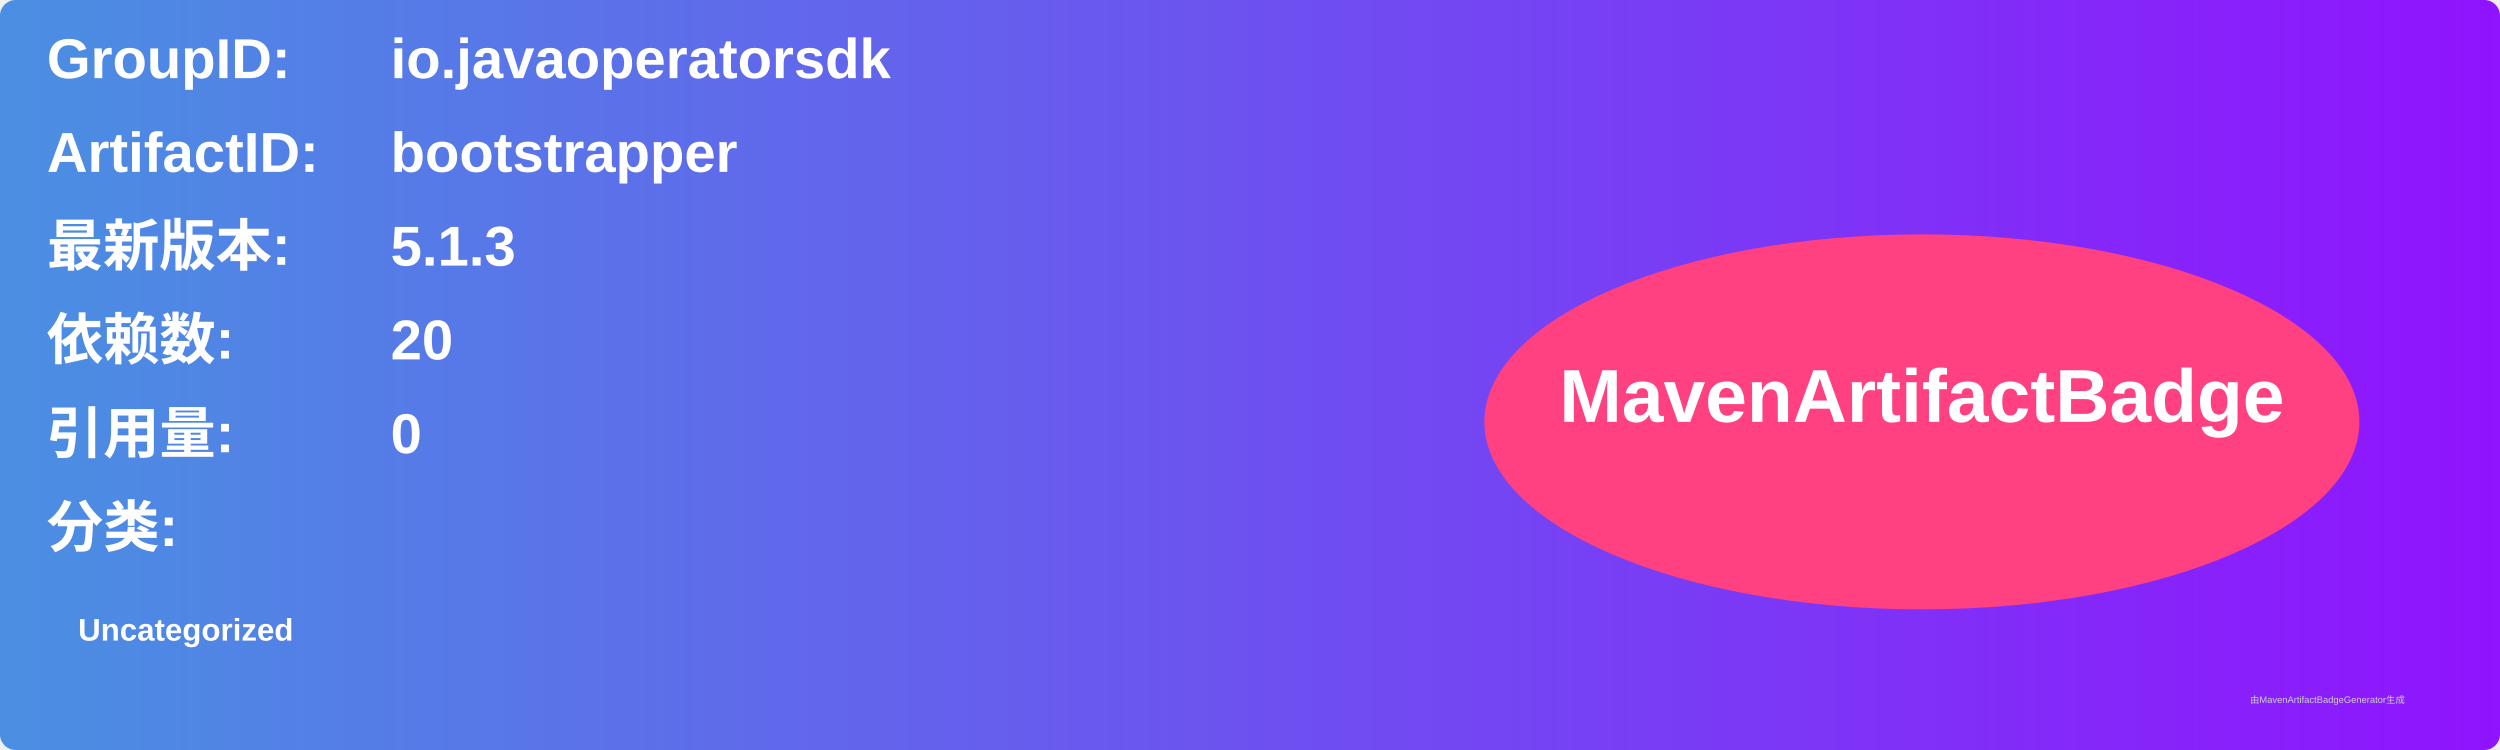
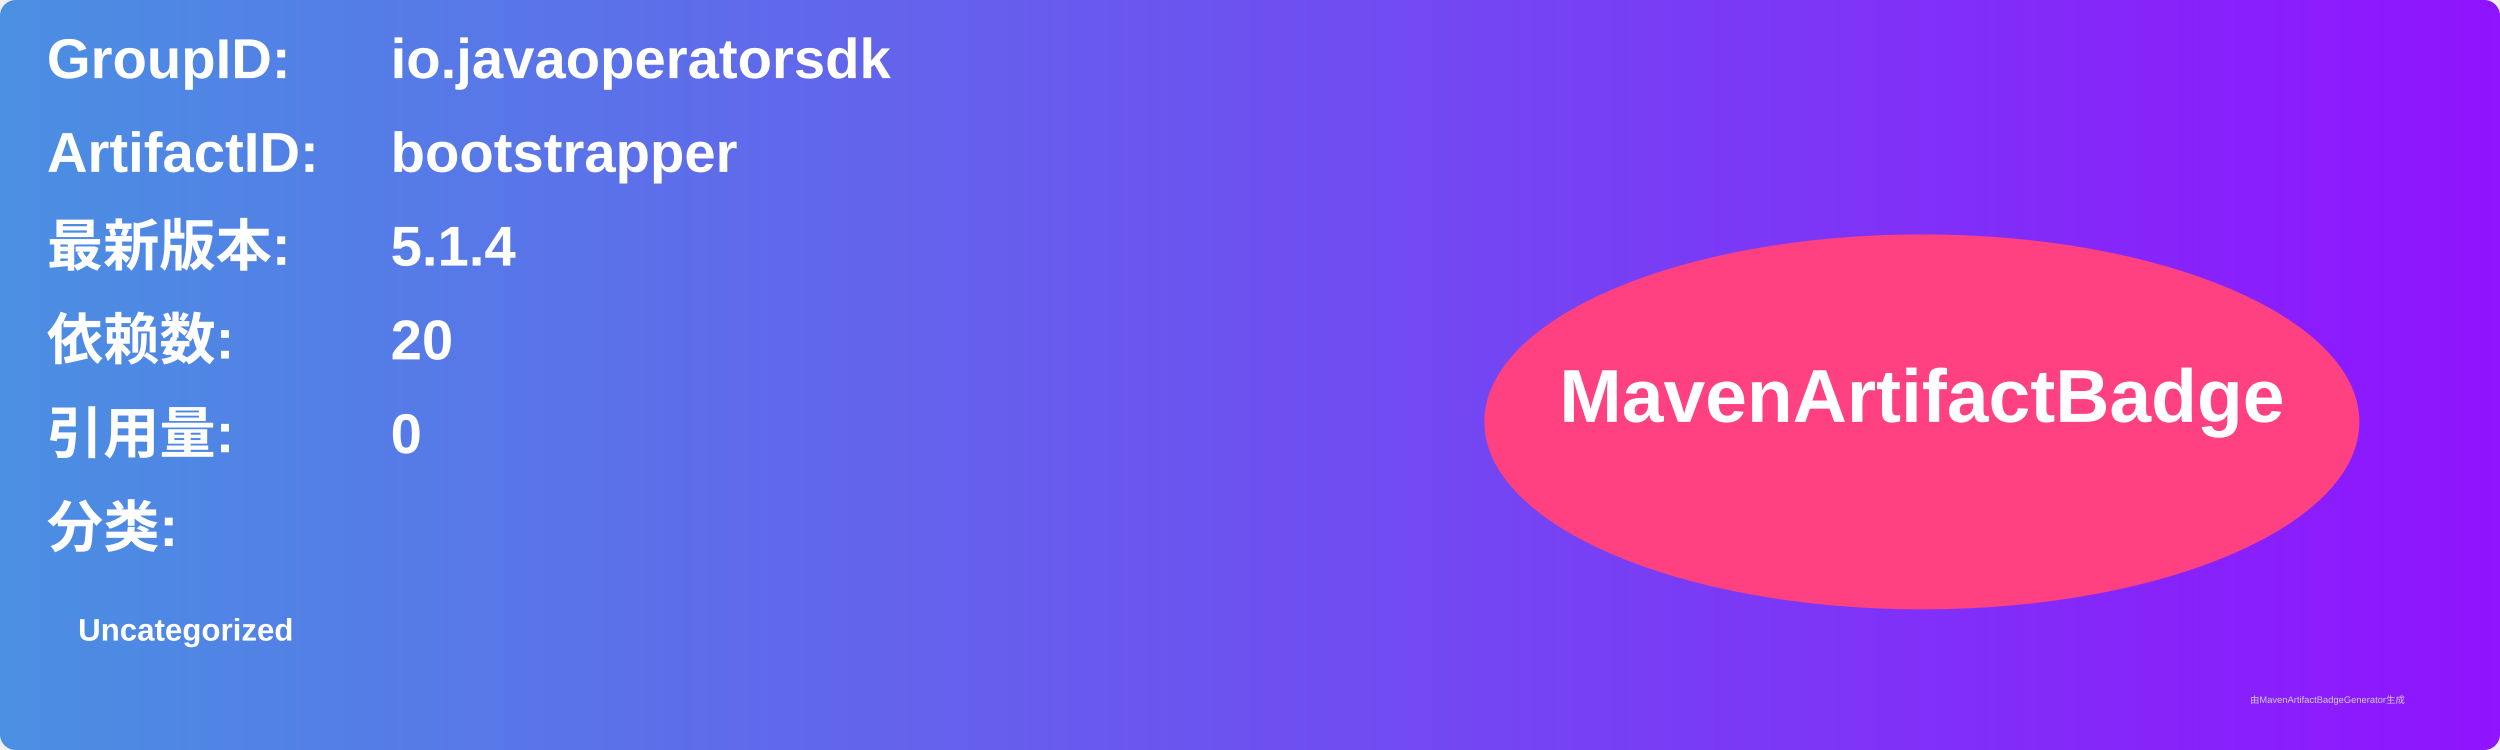
<svg xmlns="http://www.w3.org/2000/svg" width="800" height="240" viewBox="0 0 800 240">
  <linearGradient id="grad" x1="0%" y1="0%" x2="100%" y2="0%">
    <stop offset="0%" stop-color="#4a90e2" />
    <stop offset="100%" stop-color="#9013fe" />
  </linearGradient>
  <rect width="100%" height="100%" rx="5" ry="5" fill="url(#grad)" />
  <g transform="translate(15, 15)">
    <text x="0" y="10" font-family="Arial" font-size="18" fill="white" font-weight="bold" width="260">GroupID:</text>
    <text x="110" y="10" font-family="Arial" font-size="18" fill="white" font-weight="bold" width="460">io.javaoperatorsdk</text>
    <text x="0" y="40" font-family="Arial" font-size="18" fill="white" font-weight="bold" width="260">ArtifactID:</text>
    <text x="110" y="40" font-family="Arial" font-size="18" fill="white" font-weight="bold" width="460">bootstrapper</text>
    <text x="0" y="70" font-family="Arial" font-size="18" fill="white" font-weight="bold">最新版本:</text>
    <text x="110" y="70" font-family="Arial" font-size="18" fill="white" font-weight="bold">
-       <tspan font-weight="bold">5.1.3</tspan>
+       <tspan font-weight="bold">5.1.4</tspan>
    </text>
    <text x="0" y="100" font-family="Arial" font-size="18" fill="white" font-weight="bold">依赖数: </text>
    <text x="110" y="100" font-family="Arial" font-size="18" fill="white">
      <tspan font-weight="bold">20</tspan>
    </text>
    <text x="0" y="130" font-family="Arial" font-size="18" fill="white" font-weight="bold">引用量: </text>
    <text x="110" y="130" font-family="Arial" font-size="18" fill="white">
      <tspan font-weight="bold">0</tspan>
    </text>
    <text x="0" y="160" font-family="Arial" font-size="18" fill="white" font-weight="bold">分类:</text>
    <text x="10" y="190" font-family="Arial" font-size="10" fill="white">
      <tspan font-weight="bold">Uncategorized</tspan>
    </text>
    <ellipse cx="600" cy="120" rx="140" ry="60" fill="#ff4081" />
    <text x="600" y="120" text-anchor="middle" font-family="Arial" font-size="24" fill="white" font-weight="bold">MavenArtifactBadge</text>
  </g>
  <text x="720" y="225" font-family="Arial" font-size="3" fill="#d0d0d0">由MavenArtifactBadgeGenerator生成</text>
</svg>
